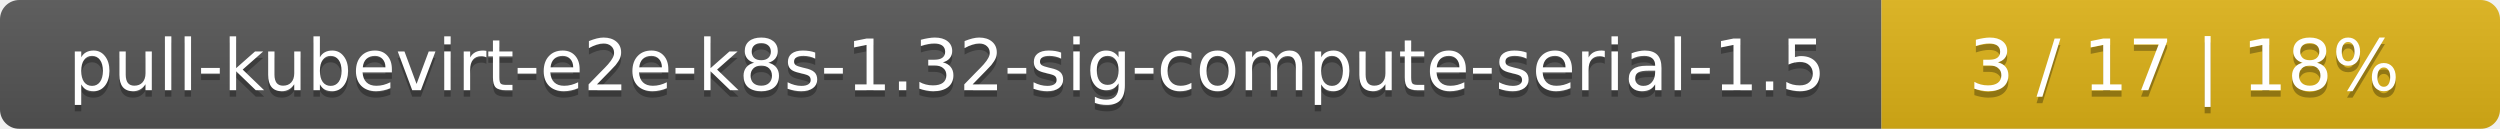
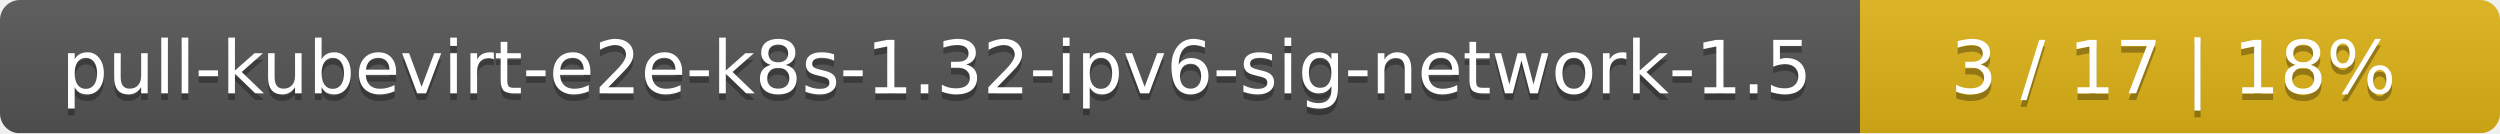
- <svg xmlns="http://www.w3.org/2000/svg" width="388" height="20">
+ <svg xmlns="http://www.w3.org/2000/svg" width="375" height="20">
  <linearGradient id="smooth" x2="0" y2="100%">
    <stop offset="0" stop-color="#bbb" stop-opacity=".1" />
    <stop offset="1" stop-opacity=".1" />
  </linearGradient>
  <mask id="round">
-     <rect width="388" height="20" rx="3" fill="#fff" />
+     <rect width="375" height="20" rx="3" fill="#fff" />
  </mask>
  <g mask="url(#round)">
-     <rect width="292" height="20" fill="#555" />
-     <rect x="292" width="96" height="20" fill="#dfb317" />
-     <rect width="388" height="20" fill="url(#smooth)" />
+     <rect width="279" height="20" fill="#555" />
+     <rect x="279" width="96" height="20" fill="#dfb317" />
+     <rect width="375" height="20" fill="url(#smooth)" />
  </g>
  <g fill="#fff" text-anchor="middle" font-family="DejaVu Sans,Verdana,Geneva,sans-serif" font-size="11">
-     <text x="147" y="15" fill="#010101" fill-opacity=".3">pull-kubevirt-e2e-k8s-1.32-sig-compute-serial-1.5</text>
-     <text x="147" y="14">pull-kubevirt-e2e-k8s-1.32-sig-compute-serial-1.5</text>
-     <text x="339" y="15" fill="#010101" fill-opacity=".3">3 / 17    |    18%</text>
-     <text x="339" y="14">3 / 17    |    18%</text>
+     <text x="140.5" y="15" fill="#010101" fill-opacity=".3">pull-kubevirt-e2e-k8s-1.32-ipv6-sig-network-1.5</text>
+     <text x="140.5" y="14">pull-kubevirt-e2e-k8s-1.32-ipv6-sig-network-1.5</text>
+     <text x="326" y="15" fill="#010101" fill-opacity=".3">3 / 17    |    18%</text>
+     <text x="326" y="14">3 / 17    |    18%</text>
  </g>
</svg>
